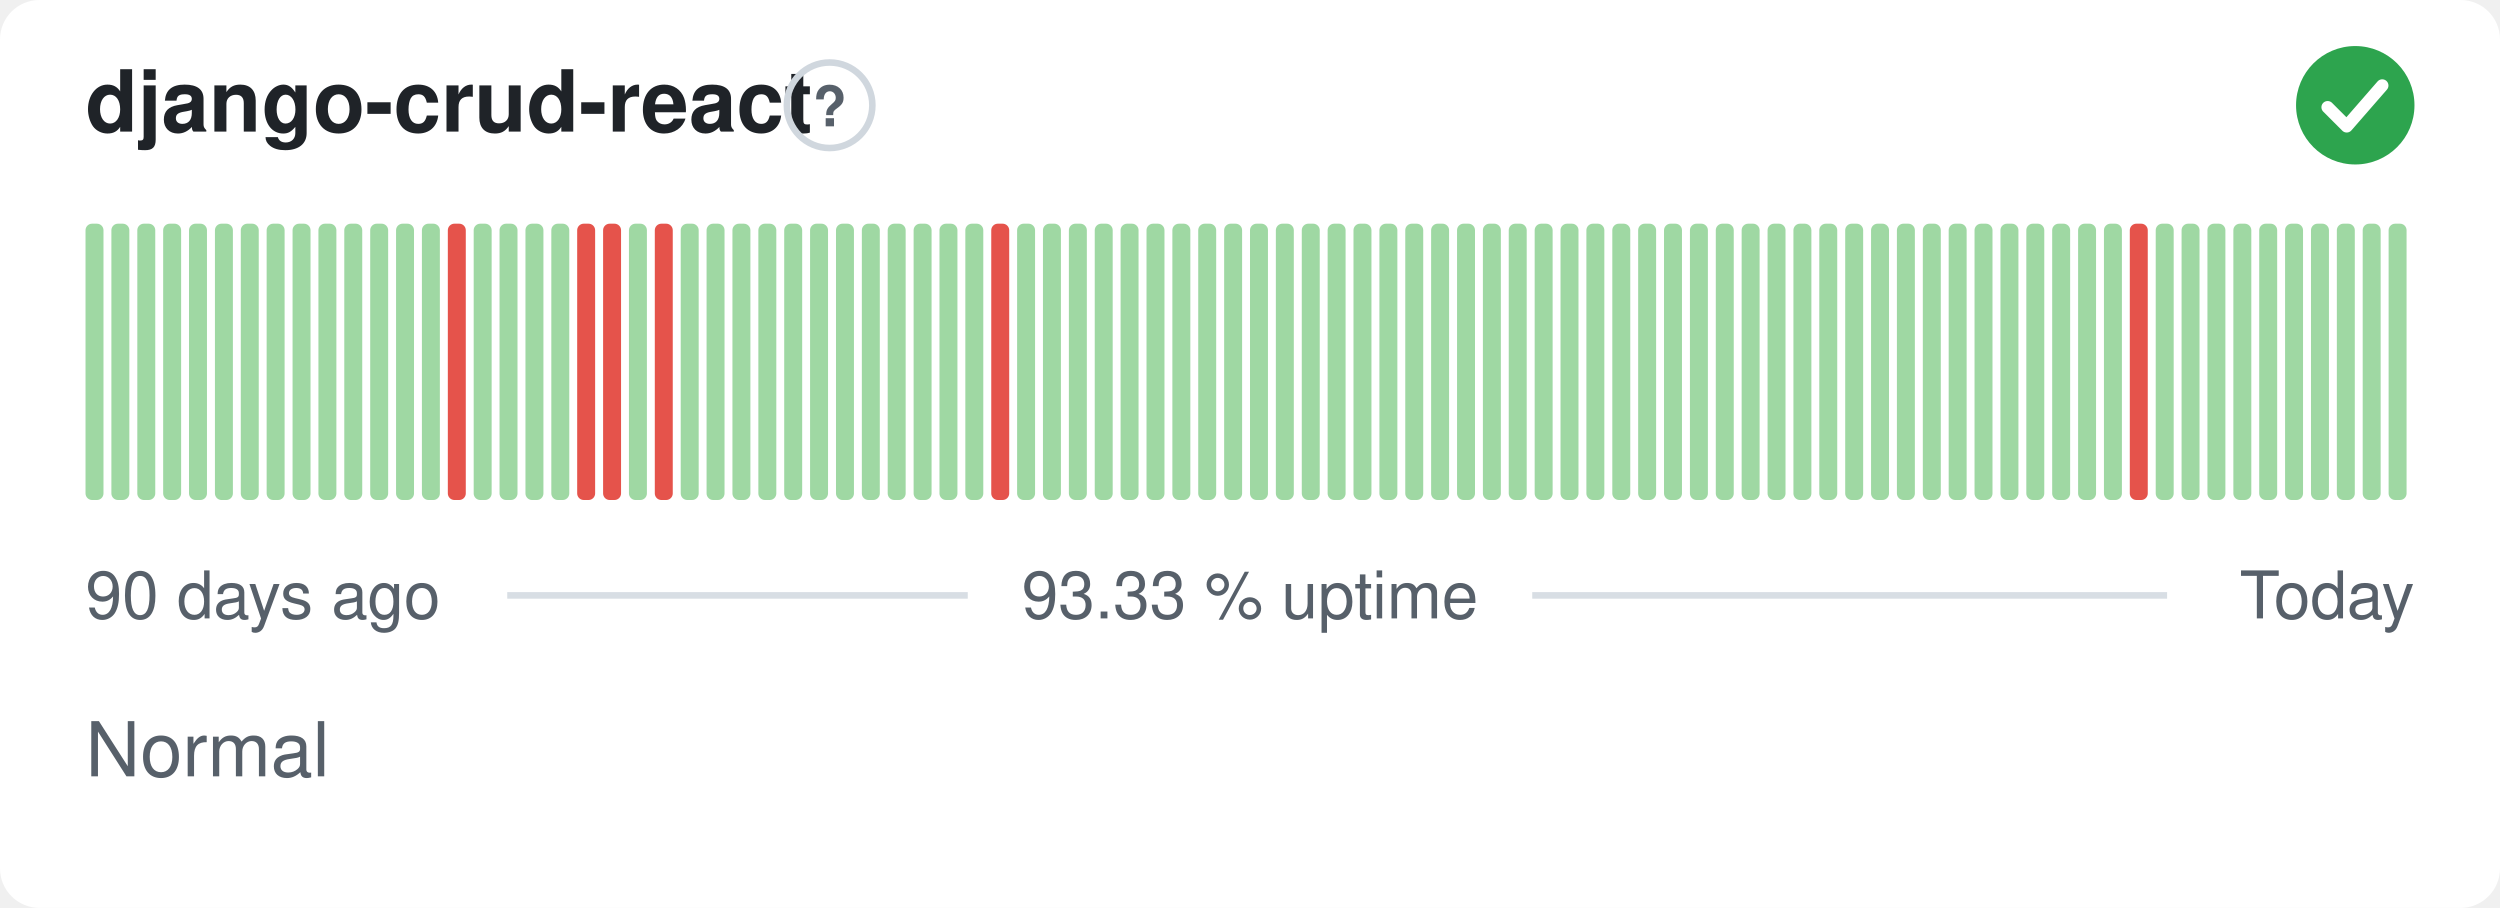
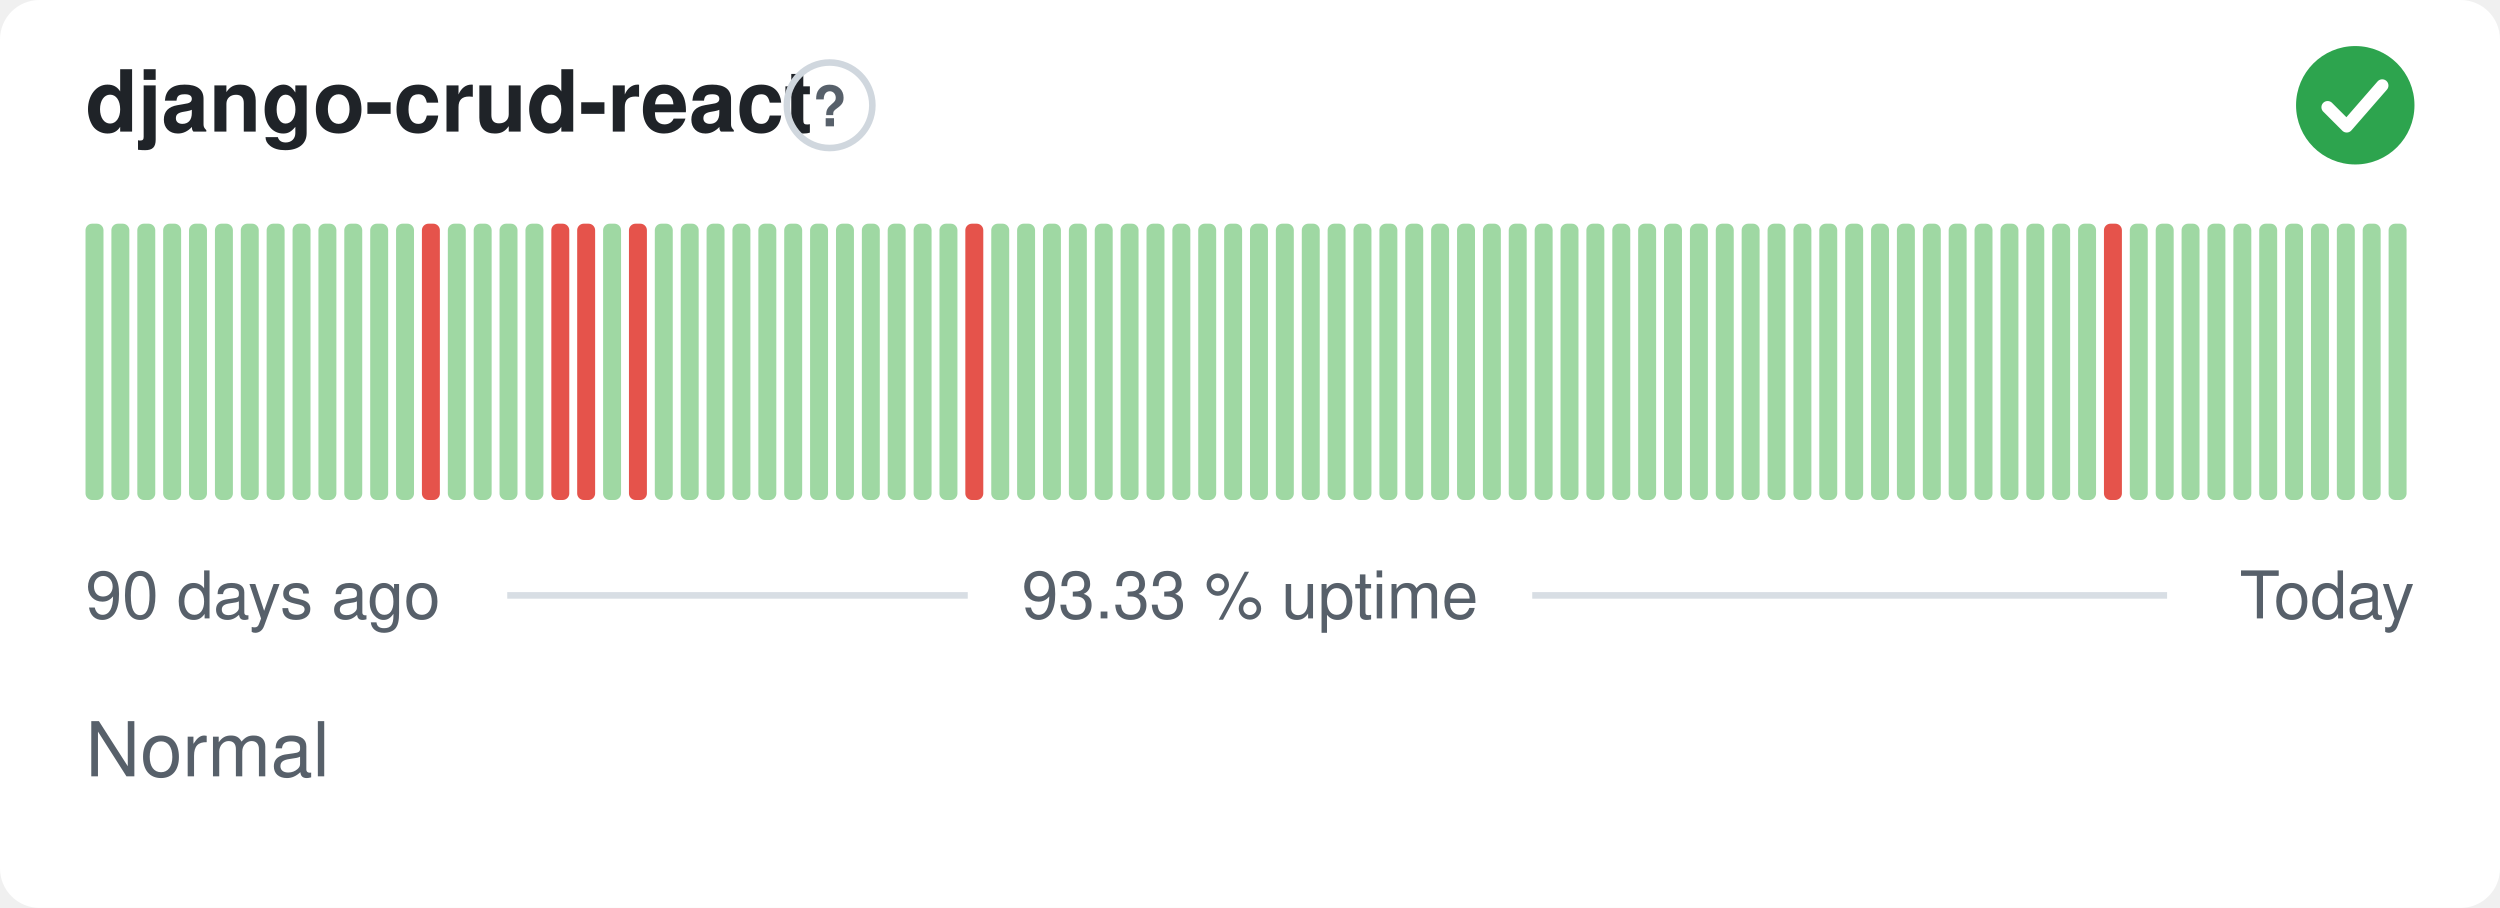
<svg xmlns="http://www.w3.org/2000/svg" width="380" height="138" viewBox="0 0 380 138" role="img" aria-label="django-crud-react: Normal, 93.33 % uptime over the last 90 days" font-family="-apple-system,BlinkMacSystemFont,'Segoe UI',Helvetica,Arial,sans-serif">
  <style>
    @media (prefers-color-scheme: dark) {
      .bg { fill: #0d1117 }
      .title { fill: #e6edf3 }
      .muted { fill: #8b949e }
      .hint { stroke: #30363d }
      .rule { stroke: #30363d }
      .nodata { fill: #21262d }
    }
  </style>
  <rect class="bg" width="380" height="138" rx="6" fill="#ffffff" />
  <text class="title" x="13" y="20" font-size="13" font-weight="600" fill="#1f2328">django-crud-react</text>
  <circle class="hint" cx="126.1" cy="16" r="6.5" fill="none" stroke="#d0d7de" stroke-width="1" />
  <text class="muted" x="126.1" y="19.2" text-anchor="middle" font-size="8.5" font-weight="700" fill="#57606a">?</text>
  <circle cx="358" cy="16" r="9" fill="#2da44e" />
  <path d="M353.80 16.30l2.90 2.90 5.40 -6.20" fill="none" stroke="#fff" stroke-width="1.89" stroke-linecap="round" stroke-linejoin="round" />
  <rect x="13.00" y="34.00" width="2.73" height="42.00" rx="1" fill="#9fd8a3" />
  <rect x="16.93" y="34.00" width="2.73" height="42.00" rx="1" fill="#9fd8a3" />
  <rect x="20.87" y="34.00" width="2.73" height="42.00" rx="1" fill="#9fd8a3" />
  <rect x="24.80" y="34.00" width="2.73" height="42.00" rx="1" fill="#9fd8a3" />
  <rect x="28.73" y="34.00" width="2.73" height="42.00" rx="1" fill="#9fd8a3" />
  <rect x="32.67" y="34.00" width="2.73" height="42.00" rx="1" fill="#9fd8a3" />
  <rect x="36.60" y="34.00" width="2.73" height="42.00" rx="1" fill="#9fd8a3" />
  <rect x="40.53" y="34.00" width="2.73" height="42.00" rx="1" fill="#9fd8a3" />
  <rect x="44.47" y="34.00" width="2.73" height="42.00" rx="1" fill="#9fd8a3" />
  <rect x="48.40" y="34.00" width="2.73" height="42.00" rx="1" fill="#9fd8a3" />
  <rect x="52.33" y="34.00" width="2.73" height="42.00" rx="1" fill="#9fd8a3" />
  <rect x="56.27" y="34.00" width="2.73" height="42.00" rx="1" fill="#9fd8a3" />
  <rect x="60.20" y="34.00" width="2.73" height="42.00" rx="1" fill="#9fd8a3" />
-   <rect x="64.13" y="34.00" width="2.73" height="42.00" rx="1" fill="#9fd8a3" />
-   <rect x="68.07" y="34.00" width="2.73" height="42.00" rx="1" fill="#e5534b" />
+   <rect x="64.13" y="34.00" width="2.73" height="42.00" rx="1" fill="#e5534b" />
+   <rect x="68.07" y="34.00" width="2.73" height="42.00" rx="1" fill="#9fd8a3" />
  <rect x="72.00" y="34.00" width="2.73" height="42.00" rx="1" fill="#9fd8a3" />
  <rect x="75.93" y="34.00" width="2.73" height="42.00" rx="1" fill="#9fd8a3" />
  <rect x="79.87" y="34.00" width="2.73" height="42.00" rx="1" fill="#9fd8a3" />
-   <rect x="83.80" y="34.00" width="2.73" height="42.00" rx="1" fill="#9fd8a3" />
+   <rect x="83.80" y="34.00" width="2.73" height="42.00" rx="1" fill="#e5534b" />
  <rect x="87.73" y="34.00" width="2.73" height="42.00" rx="1" fill="#e5534b" />
-   <rect x="91.67" y="34.00" width="2.73" height="42.00" rx="1" fill="#e5534b" />
-   <rect x="95.60" y="34.00" width="2.73" height="42.00" rx="1" fill="#9fd8a3" />
-   <rect x="99.53" y="34.00" width="2.73" height="42.00" rx="1" fill="#e5534b" />
+   <rect x="91.67" y="34.00" width="2.73" height="42.00" rx="1" fill="#9fd8a3" />
+   <rect x="95.60" y="34.00" width="2.73" height="42.00" rx="1" fill="#e5534b" />
+   <rect x="99.53" y="34.00" width="2.73" height="42.00" rx="1" fill="#9fd8a3" />
  <rect x="103.47" y="34.00" width="2.73" height="42.00" rx="1" fill="#9fd8a3" />
  <rect x="107.40" y="34.00" width="2.73" height="42.00" rx="1" fill="#9fd8a3" />
  <rect x="111.33" y="34.00" width="2.73" height="42.00" rx="1" fill="#9fd8a3" />
  <rect x="115.27" y="34.00" width="2.73" height="42.00" rx="1" fill="#9fd8a3" />
  <rect x="119.20" y="34.00" width="2.73" height="42.00" rx="1" fill="#9fd8a3" />
  <rect x="123.13" y="34.00" width="2.73" height="42.00" rx="1" fill="#9fd8a3" />
  <rect x="127.07" y="34.00" width="2.73" height="42.00" rx="1" fill="#9fd8a3" />
  <rect x="131.00" y="34.00" width="2.73" height="42.00" rx="1" fill="#9fd8a3" />
  <rect x="134.93" y="34.00" width="2.73" height="42.00" rx="1" fill="#9fd8a3" />
  <rect x="138.87" y="34.00" width="2.73" height="42.00" rx="1" fill="#9fd8a3" />
  <rect x="142.80" y="34.00" width="2.73" height="42.00" rx="1" fill="#9fd8a3" />
-   <rect x="146.73" y="34.00" width="2.73" height="42.00" rx="1" fill="#9fd8a3" />
-   <rect x="150.67" y="34.00" width="2.73" height="42.00" rx="1" fill="#e5534b" />
+   <rect x="146.73" y="34.00" width="2.73" height="42.00" rx="1" fill="#e5534b" />
+   <rect x="150.67" y="34.00" width="2.73" height="42.00" rx="1" fill="#9fd8a3" />
  <rect x="154.60" y="34.00" width="2.73" height="42.00" rx="1" fill="#9fd8a3" />
  <rect x="158.53" y="34.00" width="2.73" height="42.00" rx="1" fill="#9fd8a3" />
  <rect x="162.47" y="34.00" width="2.73" height="42.00" rx="1" fill="#9fd8a3" />
  <rect x="166.40" y="34.00" width="2.73" height="42.00" rx="1" fill="#9fd8a3" />
  <rect x="170.33" y="34.00" width="2.73" height="42.00" rx="1" fill="#9fd8a3" />
  <rect x="174.27" y="34.00" width="2.73" height="42.00" rx="1" fill="#9fd8a3" />
  <rect x="178.20" y="34.00" width="2.73" height="42.00" rx="1" fill="#9fd8a3" />
  <rect x="182.13" y="34.00" width="2.73" height="42.00" rx="1" fill="#9fd8a3" />
  <rect x="186.07" y="34.00" width="2.73" height="42.00" rx="1" fill="#9fd8a3" />
  <rect x="190.00" y="34.00" width="2.73" height="42.00" rx="1" fill="#9fd8a3" />
  <rect x="193.93" y="34.00" width="2.73" height="42.00" rx="1" fill="#9fd8a3" />
  <rect x="197.87" y="34.00" width="2.73" height="42.00" rx="1" fill="#9fd8a3" />
  <rect x="201.80" y="34.00" width="2.73" height="42.00" rx="1" fill="#9fd8a3" />
  <rect x="205.73" y="34.00" width="2.73" height="42.00" rx="1" fill="#9fd8a3" />
  <rect x="209.67" y="34.00" width="2.73" height="42.00" rx="1" fill="#9fd8a3" />
  <rect x="213.60" y="34.00" width="2.73" height="42.00" rx="1" fill="#9fd8a3" />
  <rect x="217.53" y="34.00" width="2.73" height="42.00" rx="1" fill="#9fd8a3" />
  <rect x="221.47" y="34.00" width="2.73" height="42.00" rx="1" fill="#9fd8a3" />
  <rect x="225.40" y="34.00" width="2.73" height="42.00" rx="1" fill="#9fd8a3" />
  <rect x="229.33" y="34.00" width="2.73" height="42.00" rx="1" fill="#9fd8a3" />
  <rect x="233.27" y="34.00" width="2.73" height="42.00" rx="1" fill="#9fd8a3" />
  <rect x="237.20" y="34.00" width="2.73" height="42.00" rx="1" fill="#9fd8a3" />
  <rect x="241.13" y="34.00" width="2.73" height="42.00" rx="1" fill="#9fd8a3" />
  <rect x="245.07" y="34.00" width="2.73" height="42.00" rx="1" fill="#9fd8a3" />
  <rect x="249.00" y="34.00" width="2.73" height="42.00" rx="1" fill="#9fd8a3" />
  <rect x="252.93" y="34.00" width="2.73" height="42.00" rx="1" fill="#9fd8a3" />
  <rect x="256.87" y="34.00" width="2.73" height="42.00" rx="1" fill="#9fd8a3" />
  <rect x="260.80" y="34.00" width="2.73" height="42.00" rx="1" fill="#9fd8a3" />
  <rect x="264.73" y="34.00" width="2.73" height="42.00" rx="1" fill="#9fd8a3" />
  <rect x="268.67" y="34.00" width="2.73" height="42.00" rx="1" fill="#9fd8a3" />
  <rect x="272.60" y="34.00" width="2.73" height="42.00" rx="1" fill="#9fd8a3" />
  <rect x="276.53" y="34.00" width="2.73" height="42.00" rx="1" fill="#9fd8a3" />
  <rect x="280.47" y="34.00" width="2.73" height="42.00" rx="1" fill="#9fd8a3" />
  <rect x="284.40" y="34.00" width="2.73" height="42.00" rx="1" fill="#9fd8a3" />
  <rect x="288.33" y="34.00" width="2.73" height="42.00" rx="1" fill="#9fd8a3" />
  <rect x="292.27" y="34.00" width="2.73" height="42.00" rx="1" fill="#9fd8a3" />
  <rect x="296.20" y="34.00" width="2.73" height="42.00" rx="1" fill="#9fd8a3" />
  <rect x="300.13" y="34.00" width="2.73" height="42.00" rx="1" fill="#9fd8a3" />
  <rect x="304.07" y="34.00" width="2.73" height="42.00" rx="1" fill="#9fd8a3" />
  <rect x="308.00" y="34.00" width="2.73" height="42.00" rx="1" fill="#9fd8a3" />
  <rect x="311.93" y="34.00" width="2.73" height="42.00" rx="1" fill="#9fd8a3" />
  <rect x="315.87" y="34.00" width="2.73" height="42.00" rx="1" fill="#9fd8a3" />
-   <rect x="319.80" y="34.00" width="2.73" height="42.00" rx="1" fill="#9fd8a3" />
-   <rect x="323.73" y="34.00" width="2.73" height="42.00" rx="1" fill="#e5534b" />
+   <rect x="319.80" y="34.00" width="2.73" height="42.00" rx="1" fill="#e5534b" />
+   <rect x="323.73" y="34.00" width="2.73" height="42.00" rx="1" fill="#9fd8a3" />
  <rect x="327.67" y="34.00" width="2.73" height="42.00" rx="1" fill="#9fd8a3" />
  <rect x="331.60" y="34.00" width="2.73" height="42.00" rx="1" fill="#9fd8a3" />
  <rect x="335.53" y="34.00" width="2.73" height="42.00" rx="1" fill="#9fd8a3" />
  <rect x="339.47" y="34.00" width="2.73" height="42.00" rx="1" fill="#9fd8a3" />
  <rect x="343.40" y="34.00" width="2.73" height="42.00" rx="1" fill="#9fd8a3" />
  <rect x="347.33" y="34.00" width="2.73" height="42.00" rx="1" fill="#9fd8a3" />
  <rect x="351.27" y="34.00" width="2.73" height="42.00" rx="1" fill="#9fd8a3" />
  <rect x="355.20" y="34.00" width="2.73" height="42.00" rx="1" fill="#9fd8a3" />
  <rect x="359.13" y="34.00" width="2.73" height="42.00" rx="1" fill="#9fd8a3" />
  <rect x="363.07" y="34.00" width="2.73" height="42.00" rx="1" fill="#9fd8a3" />
  <text class="muted" x="13" y="94" font-size="10" fill="#57606a">90 days ago</text>
  <text class="muted" x="190" y="94" text-anchor="middle" font-size="10" fill="#57606a">93.33 % uptime</text>
  <text class="muted" x="367" y="94" text-anchor="end" font-size="10" fill="#57606a">Today</text>
  <line class="rule" x1="77.1" y1="90.5" x2="147.1" y2="90.5" stroke="#d8dee4" stroke-width="1" />
  <line class="rule" x1="232.9" y1="90.5" x2="329.4" y2="90.5" stroke="#d8dee4" stroke-width="1" />
  <text class="muted" x="13" y="118" font-size="11.5" fill="#57606a">Normal</text>
</svg>
